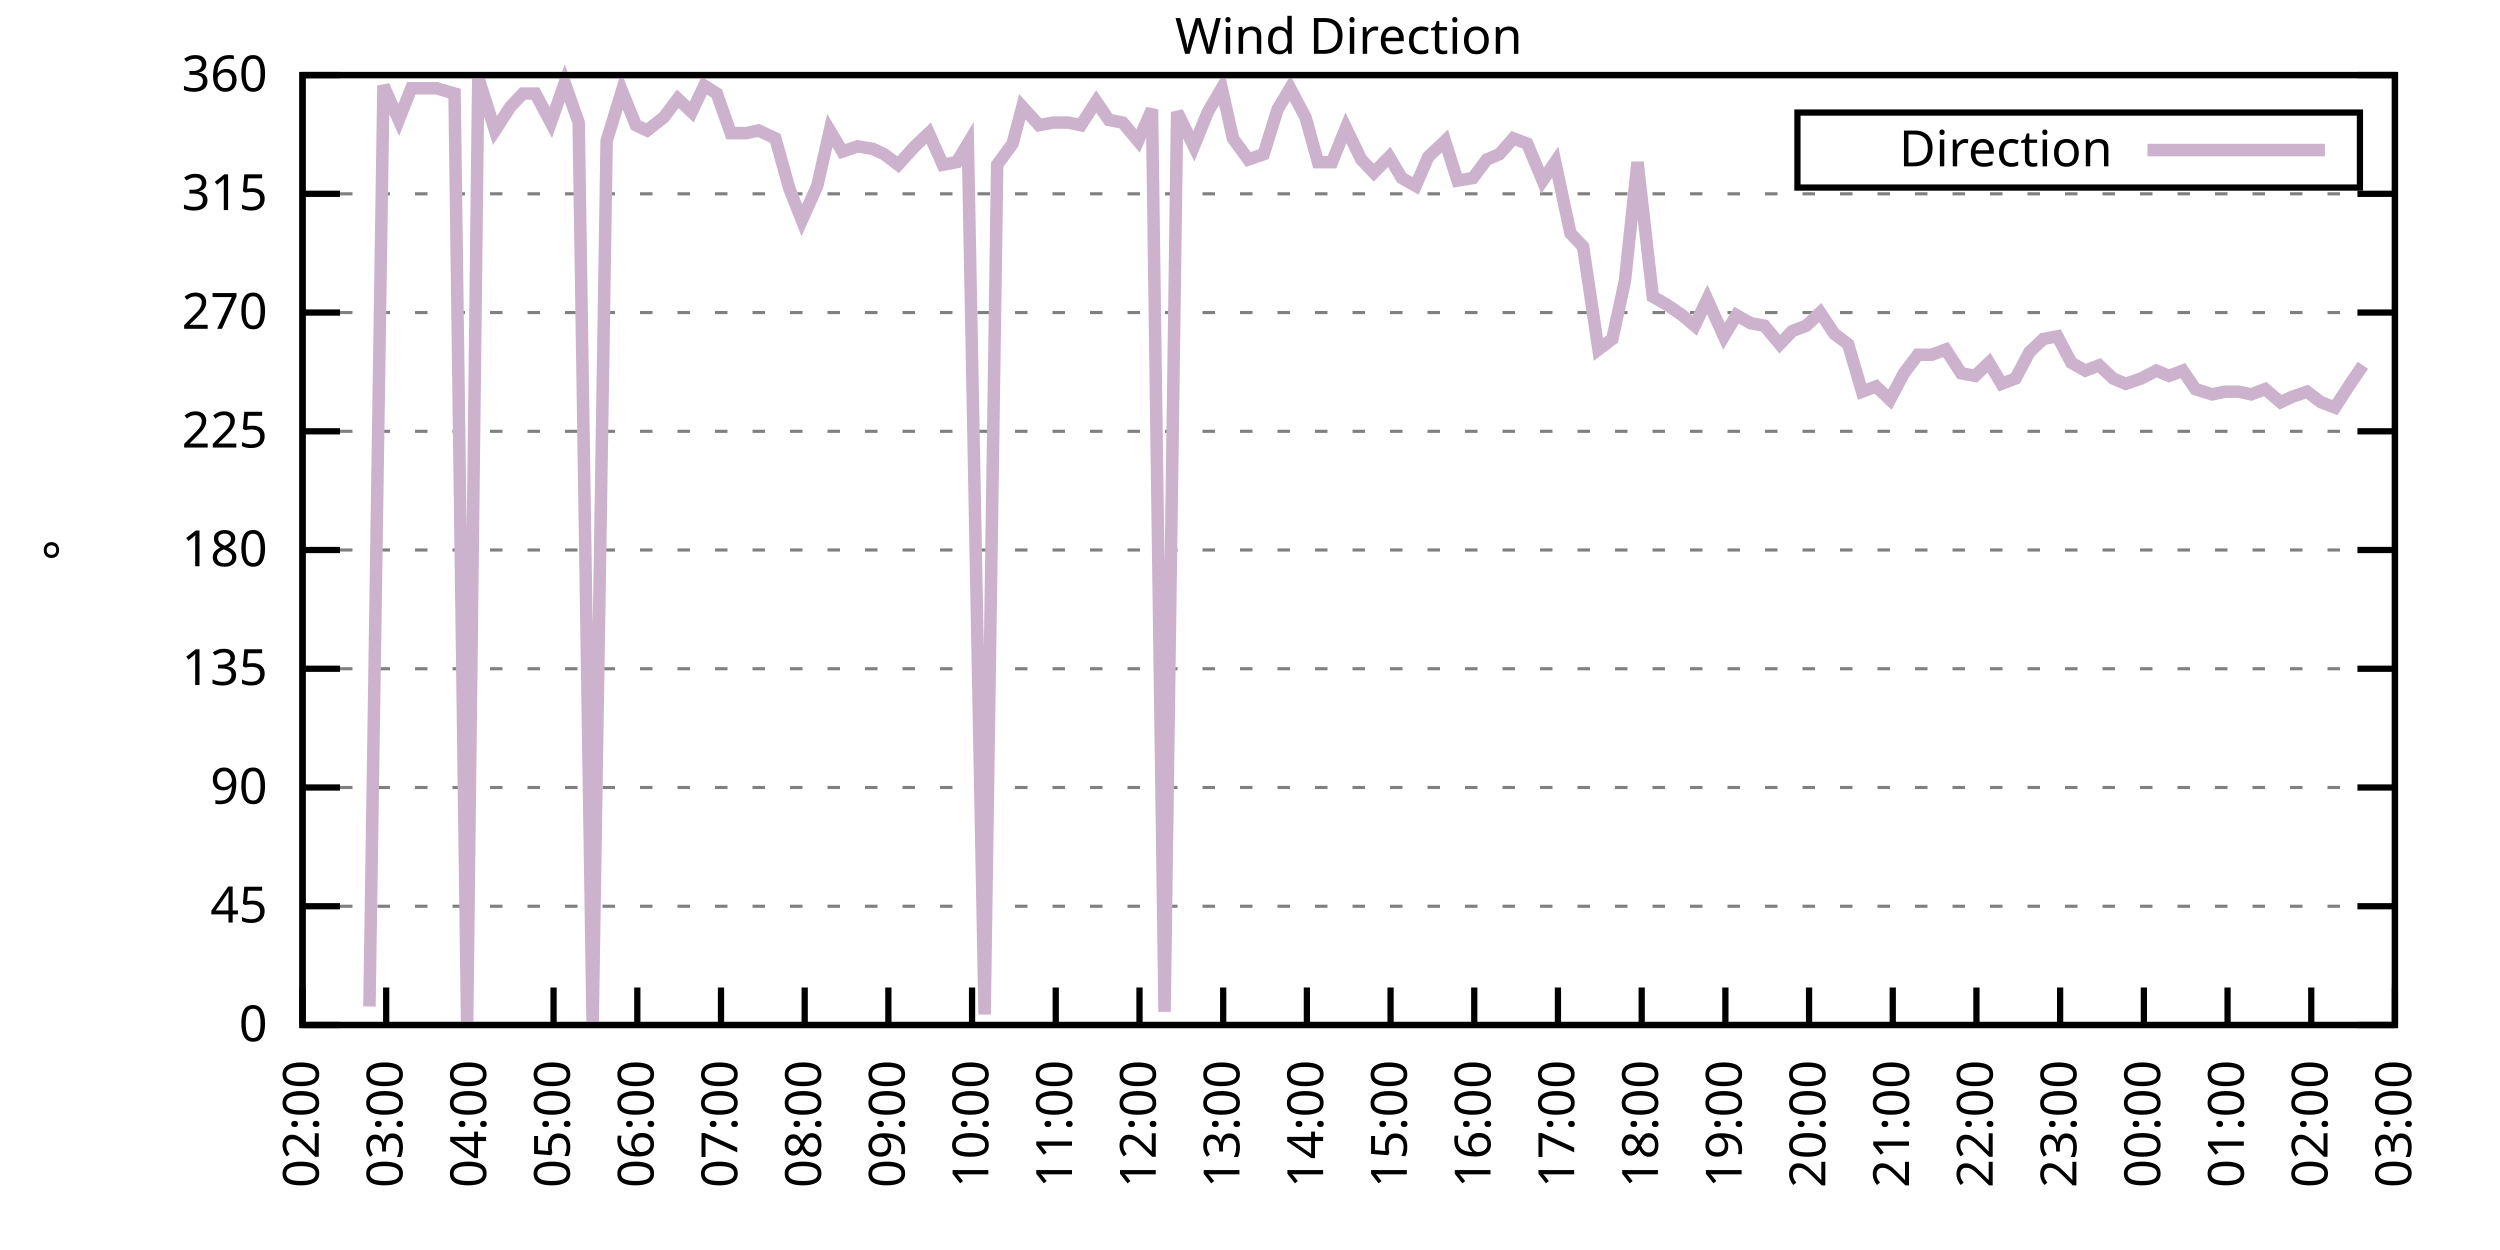
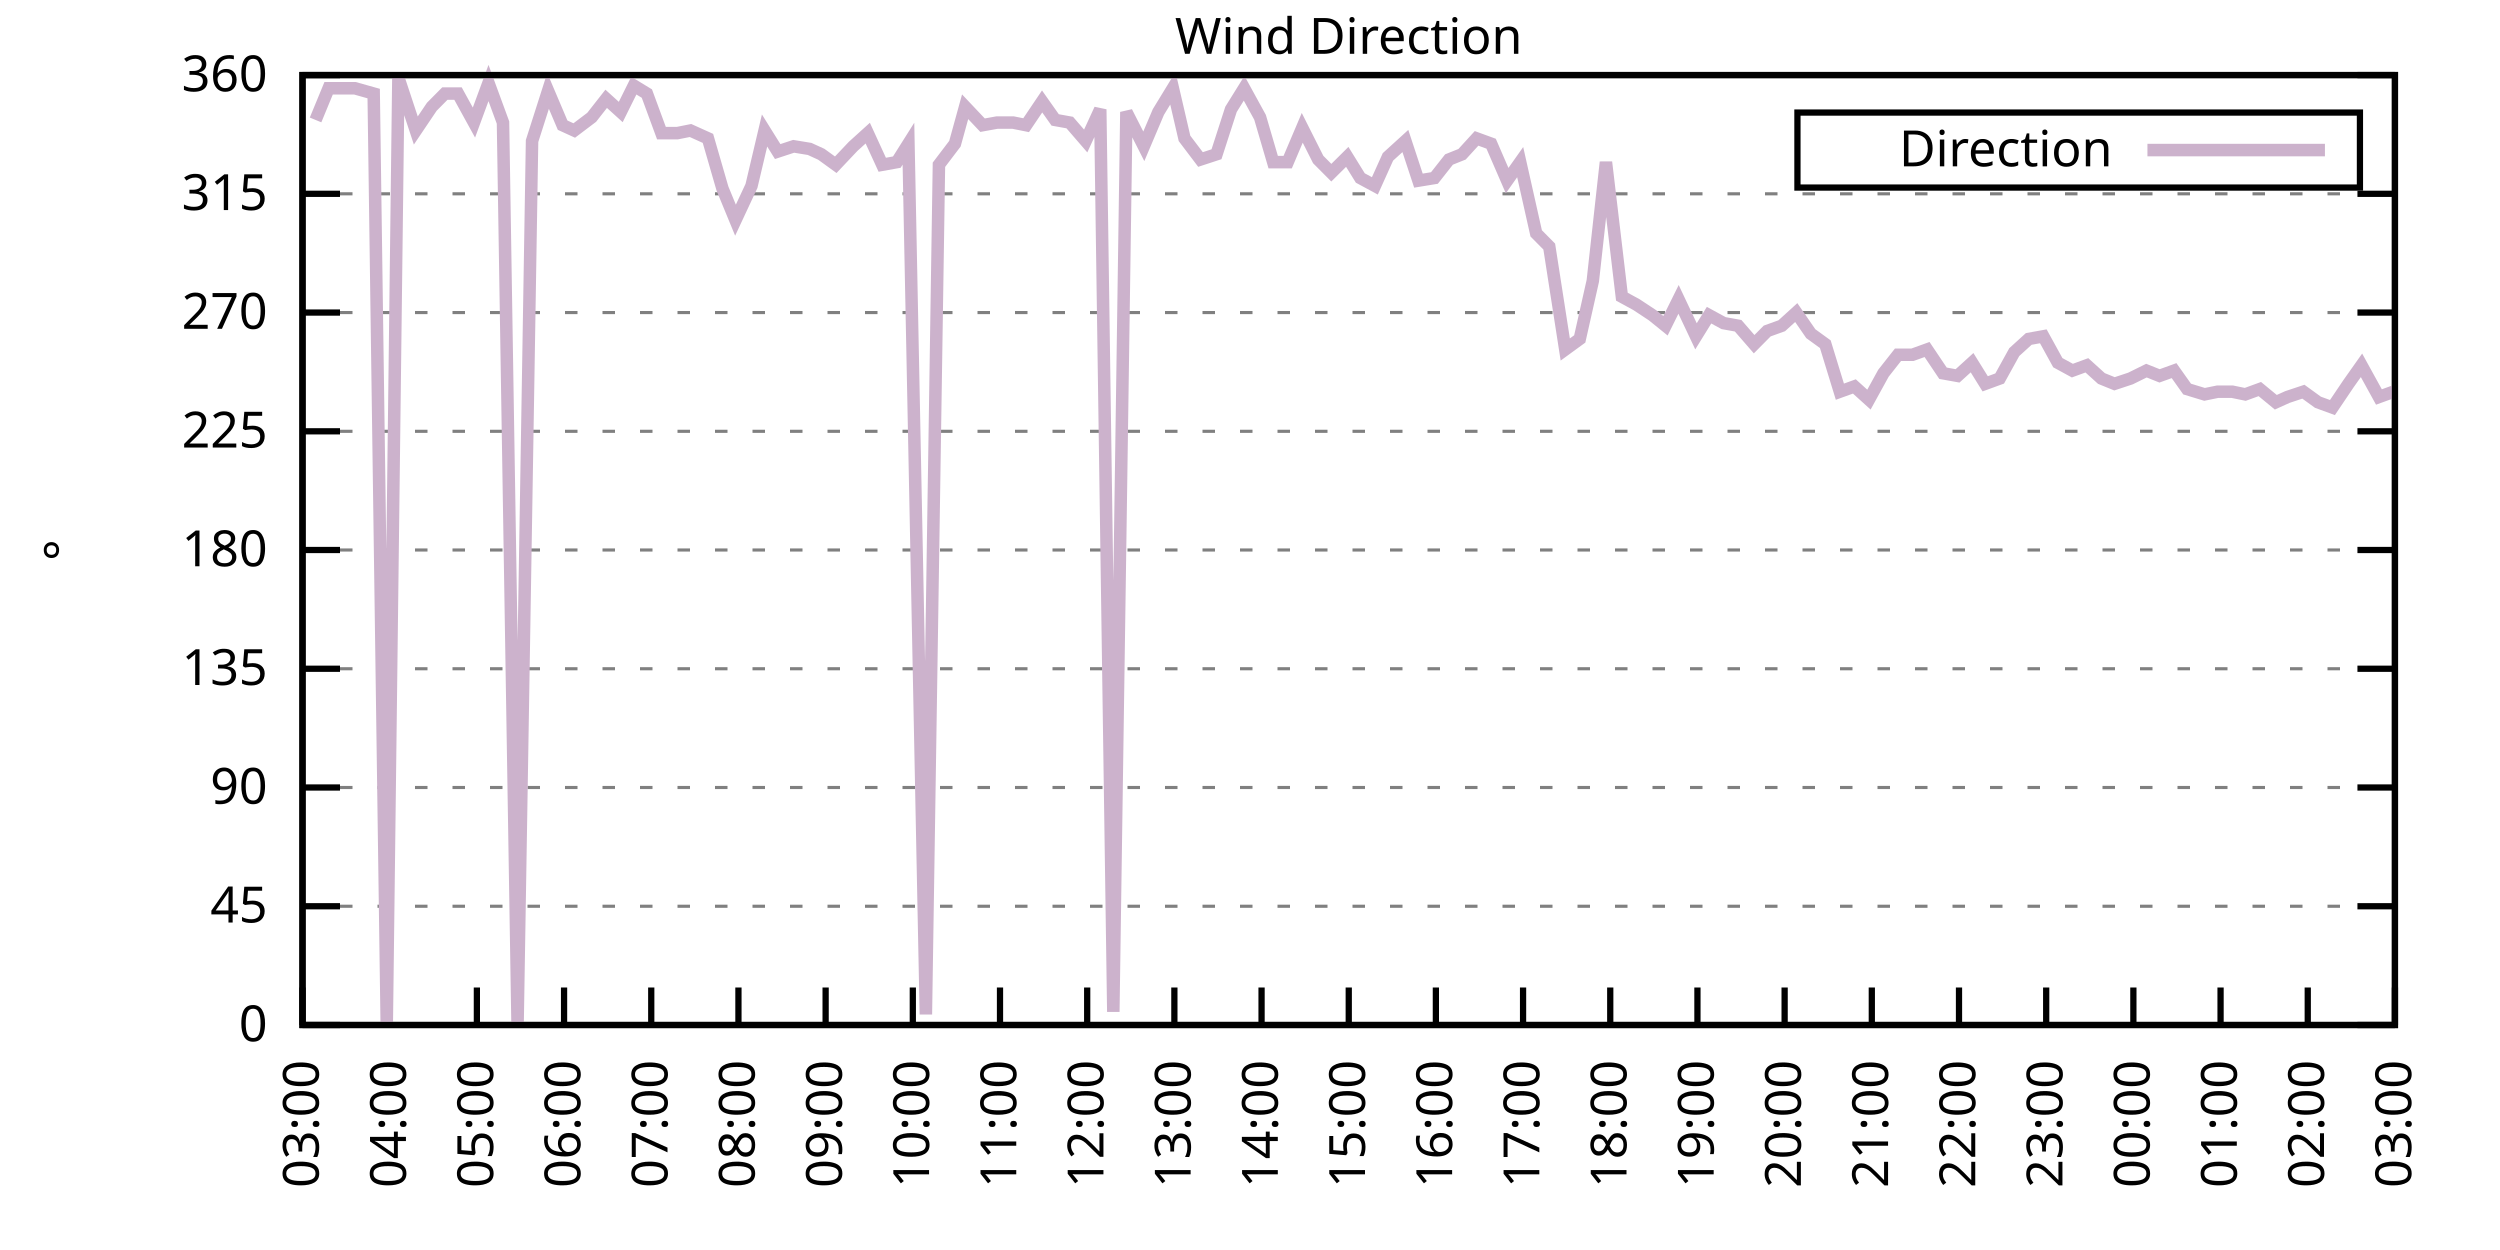
<svg xmlns="http://www.w3.org/2000/svg" xmlns:xlink="http://www.w3.org/1999/xlink" width="400" height="200" viewBox="0 0 400 200">
  <g id="gnuplot_canvas">
    <rect x="0" y="0" width="400" height="200" fill="none" />
    <defs>
      <circle id="gpDot" r="0.5" stroke-width="0.5" stroke="currentColor" />
      <path id="gpPt0" stroke-width="0.333" stroke="currentColor" d="M-1,0 h2 M0,-1 v2" />
      <path id="gpPt1" stroke-width="0.333" stroke="currentColor" d="M-1,-1 L1,1 M1,-1 L-1,1" />
      <path id="gpPt2" stroke-width="0.333" stroke="currentColor" d="M-1,0 L1,0 M0,-1 L0,1 M-1,-1 L1,1 M-1,1 L1,-1" />
      <rect id="gpPt3" stroke-width="0.333" stroke="currentColor" x="-1" y="-1" width="2" height="2" />
      <rect id="gpPt4" stroke-width="0.333" stroke="currentColor" fill="currentColor" x="-1" y="-1" width="2" height="2" />
      <circle id="gpPt5" stroke-width="0.333" stroke="currentColor" cx="0" cy="0" r="1" />
      <use xlink:href="#gpPt5" id="gpPt6" fill="currentColor" stroke="none" />
      <path id="gpPt7" stroke-width="0.333" stroke="currentColor" d="M0,-1.33 L-1.33,0.67 L1.33,0.67 z" />
      <use xlink:href="#gpPt7" id="gpPt8" fill="currentColor" stroke="none" />
      <use xlink:href="#gpPt7" id="gpPt9" stroke="currentColor" transform="rotate(180)" />
      <use xlink:href="#gpPt9" id="gpPt10" fill="currentColor" stroke="none" />
      <use xlink:href="#gpPt3" id="gpPt11" stroke="currentColor" transform="rotate(45)" />
      <use xlink:href="#gpPt11" id="gpPt12" fill="currentColor" stroke="none" />
      <path id="gpPt13" stroke-width="0.333" stroke="currentColor" d="M0,1.330 L1.265,0.411 L0.782,-1.067 L-0.782,-1.076 L-1.265,0.411 z" />
      <use xlink:href="#gpPt13" id="gpPt14" fill="currentColor" stroke="none" />
      <filter id="textbox" filterUnits="objectBoundingBox" x="0" y="0" height="1" width="1">
        <feFlood flood-color="white" flood-opacity="1" result="bgnd" />
        <feComposite in="SourceGraphic" in2="bgnd" operator="atop" />
      </filter>
      <filter id="greybox" filterUnits="objectBoundingBox" x="0" y="0" height="1" width="1">
        <feFlood flood-color="lightgrey" flood-opacity="1" result="grey" />
        <feComposite in="SourceGraphic" in2="grey" operator="atop" />
      </filter>
    </defs>
    <g fill="none" color="white" stroke="currentColor" stroke-width="1.00" stroke-linecap="butt" stroke-linejoin="miter">
</g>
    <g fill="none" color="black" stroke="currentColor" stroke-width="1.00" stroke-linecap="butt" stroke-linejoin="miter">
      <g stroke="none" shape-rendering="crispEdges">
        <polygon fill="rgb(255, 255, 255)" points="48.40,164.00 383.18,164.00 383.18,12.02 48.40,12.02 " />
      </g>
    </g>
    <g fill="none" color="black" stroke="currentColor" stroke-width="1.00" stroke-linecap="butt" stroke-linejoin="miter">
</g>
    <g fill="none" color="black" stroke="black" stroke-width="0.50" stroke-linecap="butt" stroke-linejoin="miter">
</g>
    <g fill="none" color="gray" stroke="currentColor" stroke-width="0.50" stroke-linecap="butt" stroke-linejoin="miter">
      <path stroke="gray" stroke-dasharray="2,4" class="gridline" d="M48.40,164.00 L383.19,164.00  " />
    </g>
    <g fill="none" color="gray" stroke="gray" stroke-width="1.00" stroke-linecap="butt" stroke-linejoin="miter">
</g>
    <g fill="none" color="black" stroke="currentColor" stroke-width="1.00" stroke-linecap="butt" stroke-linejoin="miter">
      <path stroke="black" d="M48.40,164.00 L54.40,164.00 M383.19,164.00 L377.19,164.00  " />
      <g transform="translate(42.80,166.60)" stroke="none" fill="black" font-family="Sans" font-size="8.00" text-anchor="end">
        <text>
          <tspan font-family="Sans"> 0</tspan>
        </text>
      </g>
    </g>
    <g fill="none" color="black" stroke="currentColor" stroke-width="1.00" stroke-linecap="butt" stroke-linejoin="miter">
</g>
    <g fill="none" color="black" stroke="black" stroke-width="0.50" stroke-linecap="butt" stroke-linejoin="miter">
</g>
    <g fill="none" color="gray" stroke="currentColor" stroke-width="0.50" stroke-linecap="butt" stroke-linejoin="miter">
      <path stroke="gray" stroke-dasharray="2,4" class="gridline" d="M48.40,145.00 L383.19,145.00  " />
    </g>
    <g fill="none" color="gray" stroke="gray" stroke-width="1.00" stroke-linecap="butt" stroke-linejoin="miter">
</g>
    <g fill="none" color="black" stroke="currentColor" stroke-width="1.00" stroke-linecap="butt" stroke-linejoin="miter">
      <path stroke="black" d="M48.40,145.00 L54.40,145.00 M383.19,145.00 L377.19,145.00  " />
      <g transform="translate(42.80,147.60)" stroke="none" fill="black" font-family="Sans" font-size="8.00" text-anchor="end">
        <text>
          <tspan font-family="Sans"> 45</tspan>
        </text>
      </g>
    </g>
    <g fill="none" color="black" stroke="currentColor" stroke-width="1.00" stroke-linecap="butt" stroke-linejoin="miter">
</g>
    <g fill="none" color="black" stroke="black" stroke-width="0.50" stroke-linecap="butt" stroke-linejoin="miter">
</g>
    <g fill="none" color="gray" stroke="currentColor" stroke-width="0.50" stroke-linecap="butt" stroke-linejoin="miter">
      <path stroke="gray" stroke-dasharray="2,4" class="gridline" d="M48.40,126.00 L383.19,126.00  " />
    </g>
    <g fill="none" color="gray" stroke="gray" stroke-width="1.00" stroke-linecap="butt" stroke-linejoin="miter">
</g>
    <g fill="none" color="black" stroke="currentColor" stroke-width="1.00" stroke-linecap="butt" stroke-linejoin="miter">
      <path stroke="black" d="M48.40,126.00 L54.40,126.00 M383.19,126.00 L377.19,126.00  " />
      <g transform="translate(42.80,128.60)" stroke="none" fill="black" font-family="Sans" font-size="8.00" text-anchor="end">
        <text>
          <tspan font-family="Sans"> 90</tspan>
        </text>
      </g>
    </g>
    <g fill="none" color="black" stroke="currentColor" stroke-width="1.00" stroke-linecap="butt" stroke-linejoin="miter">
</g>
    <g fill="none" color="black" stroke="black" stroke-width="0.50" stroke-linecap="butt" stroke-linejoin="miter">
</g>
    <g fill="none" color="gray" stroke="currentColor" stroke-width="0.50" stroke-linecap="butt" stroke-linejoin="miter">
      <path stroke="gray" stroke-dasharray="2,4" class="gridline" d="M48.40,107.00 L383.19,107.00  " />
    </g>
    <g fill="none" color="gray" stroke="gray" stroke-width="1.00" stroke-linecap="butt" stroke-linejoin="miter">
</g>
    <g fill="none" color="black" stroke="currentColor" stroke-width="1.00" stroke-linecap="butt" stroke-linejoin="miter">
      <path stroke="black" d="M48.40,107.00 L54.40,107.00 M383.19,107.00 L377.19,107.00  " />
      <g transform="translate(42.80,109.60)" stroke="none" fill="black" font-family="Sans" font-size="8.00" text-anchor="end">
        <text>
          <tspan font-family="Sans"> 135</tspan>
        </text>
      </g>
    </g>
    <g fill="none" color="black" stroke="currentColor" stroke-width="1.00" stroke-linecap="butt" stroke-linejoin="miter">
</g>
    <g fill="none" color="black" stroke="black" stroke-width="0.50" stroke-linecap="butt" stroke-linejoin="miter">
</g>
    <g fill="none" color="gray" stroke="currentColor" stroke-width="0.50" stroke-linecap="butt" stroke-linejoin="miter">
      <path stroke="gray" stroke-dasharray="2,4" class="gridline" d="M48.40,88.00 L383.19,88.00  " />
    </g>
    <g fill="none" color="gray" stroke="gray" stroke-width="1.00" stroke-linecap="butt" stroke-linejoin="miter">
</g>
    <g fill="none" color="black" stroke="currentColor" stroke-width="1.00" stroke-linecap="butt" stroke-linejoin="miter">
      <path stroke="black" d="M48.40,88.00 L54.40,88.00 M383.19,88.00 L377.19,88.00  " />
      <g transform="translate(42.80,90.60)" stroke="none" fill="black" font-family="Sans" font-size="8.00" text-anchor="end">
        <text>
          <tspan font-family="Sans"> 180</tspan>
        </text>
      </g>
    </g>
    <g fill="none" color="black" stroke="currentColor" stroke-width="1.00" stroke-linecap="butt" stroke-linejoin="miter">
</g>
    <g fill="none" color="black" stroke="black" stroke-width="0.50" stroke-linecap="butt" stroke-linejoin="miter">
</g>
    <g fill="none" color="gray" stroke="currentColor" stroke-width="0.50" stroke-linecap="butt" stroke-linejoin="miter">
      <path stroke="gray" stroke-dasharray="2,4" class="gridline" d="M48.40,69.01 L383.19,69.01  " />
    </g>
    <g fill="none" color="gray" stroke="gray" stroke-width="1.00" stroke-linecap="butt" stroke-linejoin="miter">
</g>
    <g fill="none" color="black" stroke="currentColor" stroke-width="1.00" stroke-linecap="butt" stroke-linejoin="miter">
      <path stroke="black" d="M48.40,69.01 L54.40,69.01 M383.19,69.01 L377.19,69.01  " />
      <g transform="translate(42.80,71.61)" stroke="none" fill="black" font-family="Sans" font-size="8.00" text-anchor="end">
        <text>
          <tspan font-family="Sans"> 225</tspan>
        </text>
      </g>
    </g>
    <g fill="none" color="black" stroke="currentColor" stroke-width="1.00" stroke-linecap="butt" stroke-linejoin="miter">
</g>
    <g fill="none" color="black" stroke="black" stroke-width="0.50" stroke-linecap="butt" stroke-linejoin="miter">
</g>
    <g fill="none" color="gray" stroke="currentColor" stroke-width="0.50" stroke-linecap="butt" stroke-linejoin="miter">
      <path stroke="gray" stroke-dasharray="2,4" class="gridline" d="M48.40,50.01 L383.19,50.01  " />
    </g>
    <g fill="none" color="gray" stroke="gray" stroke-width="1.00" stroke-linecap="butt" stroke-linejoin="miter">
</g>
    <g fill="none" color="black" stroke="currentColor" stroke-width="1.00" stroke-linecap="butt" stroke-linejoin="miter">
      <path stroke="black" d="M48.40,50.01 L54.40,50.01 M383.19,50.01 L377.19,50.01  " />
      <g transform="translate(42.80,52.61)" stroke="none" fill="black" font-family="Sans" font-size="8.00" text-anchor="end">
        <text>
          <tspan font-family="Sans"> 270</tspan>
        </text>
      </g>
    </g>
    <g fill="none" color="black" stroke="currentColor" stroke-width="1.00" stroke-linecap="butt" stroke-linejoin="miter">
</g>
    <g fill="none" color="black" stroke="black" stroke-width="0.50" stroke-linecap="butt" stroke-linejoin="miter">
</g>
    <g fill="none" color="gray" stroke="currentColor" stroke-width="0.50" stroke-linecap="butt" stroke-linejoin="miter">
      <path stroke="gray" stroke-dasharray="2,4" class="gridline" d="M48.40,31.01 L383.19,31.01  " />
    </g>
    <g fill="none" color="gray" stroke="gray" stroke-width="1.00" stroke-linecap="butt" stroke-linejoin="miter">
</g>
    <g fill="none" color="black" stroke="currentColor" stroke-width="1.00" stroke-linecap="butt" stroke-linejoin="miter">
      <path stroke="black" d="M48.40,31.01 L54.40,31.01 M383.19,31.01 L377.19,31.01  " />
      <g transform="translate(42.80,33.61)" stroke="none" fill="black" font-family="Sans" font-size="8.00" text-anchor="end">
        <text>
          <tspan font-family="Sans"> 315</tspan>
        </text>
      </g>
    </g>
    <g fill="none" color="black" stroke="currentColor" stroke-width="1.00" stroke-linecap="butt" stroke-linejoin="miter">
</g>
    <g fill="none" color="black" stroke="black" stroke-width="0.50" stroke-linecap="butt" stroke-linejoin="miter">
</g>
    <g fill="none" color="gray" stroke="currentColor" stroke-width="0.50" stroke-linecap="butt" stroke-linejoin="miter">
      <path stroke="gray" stroke-dasharray="2,4" class="gridline" d="M48.40,12.01 L383.19,12.01  " />
    </g>
    <g fill="none" color="gray" stroke="gray" stroke-width="1.00" stroke-linecap="butt" stroke-linejoin="miter">
</g>
    <g fill="none" color="black" stroke="currentColor" stroke-width="1.00" stroke-linecap="butt" stroke-linejoin="miter">
      <path stroke="black" d="M48.40,12.01 L54.40,12.01 M383.19,12.01 L377.19,12.01  " />
      <g transform="translate(42.80,14.61)" stroke="none" fill="black" font-family="Sans" font-size="8.00" text-anchor="end">
        <text>
          <tspan font-family="Sans"> 360</tspan>
        </text>
      </g>
    </g>
    <g fill="none" color="black" stroke="currentColor" stroke-width="1.00" stroke-linecap="butt" stroke-linejoin="miter">
      <path stroke="black" d="M48.40,164.00 L48.40,158.00  " />
      <g transform="translate(51.00,169.60) rotate(270.00)" stroke="none" fill="black" font-family="Sans" font-size="8.00" text-anchor="end">
        <text>
-           <tspan font-family="Sans">02:00</tspan>
-         </text>
-       </g>
-     </g>
-     <g fill="none" color="black" stroke="currentColor" stroke-width="1.00" stroke-linecap="butt" stroke-linejoin="miter">
-       <path stroke="black" d="M61.79,164.00 L61.79,158.00  " />
-       <g transform="translate(64.39,169.60) rotate(270.00)" stroke="none" fill="black" font-family="Sans" font-size="8.00" text-anchor="end">
-         <text>
          <tspan font-family="Sans">03:00</tspan>
        </text>
      </g>
    </g>
    <g fill="none" color="black" stroke="currentColor" stroke-width="1.00" stroke-linecap="butt" stroke-linejoin="miter">
-       <path stroke="black" d="M75.18,164.00 L75.18,158.00  " />
-       <g transform="translate(77.78,169.60) rotate(270.00)" stroke="none" fill="black" font-family="Sans" font-size="8.00" text-anchor="end">
+       <path stroke="black" d="M62.35,164.00 L62.35,158.00  " />
+       <g transform="translate(64.95,169.60) rotate(270.00)" stroke="none" fill="black" font-family="Sans" font-size="8.00" text-anchor="end">
        <text>
          <tspan font-family="Sans">04:00</tspan>
        </text>
      </g>
    </g>
    <g fill="none" color="black" stroke="currentColor" stroke-width="1.00" stroke-linecap="butt" stroke-linejoin="miter">
-       <path stroke="black" d="M88.57,164.00 L88.57,158.00  " />
-       <g transform="translate(91.17,169.60) rotate(270.00)" stroke="none" fill="black" font-family="Sans" font-size="8.00" text-anchor="end">
+       <path stroke="black" d="M76.30,164.00 L76.30,158.00  " />
+       <g transform="translate(78.90,169.60) rotate(270.00)" stroke="none" fill="black" font-family="Sans" font-size="8.00" text-anchor="end">
        <text>
          <tspan font-family="Sans">05:00</tspan>
        </text>
      </g>
    </g>
    <g fill="none" color="black" stroke="currentColor" stroke-width="1.00" stroke-linecap="butt" stroke-linejoin="miter">
-       <path stroke="black" d="M101.97,164.00 L101.97,158.00  " />
-       <g transform="translate(104.57,169.60) rotate(270.00)" stroke="none" fill="black" font-family="Sans" font-size="8.00" text-anchor="end">
+       <path stroke="black" d="M90.25,164.00 L90.25,158.00  " />
+       <g transform="translate(92.85,169.60) rotate(270.00)" stroke="none" fill="black" font-family="Sans" font-size="8.00" text-anchor="end">
        <text>
          <tspan font-family="Sans">06:00</tspan>
        </text>
      </g>
    </g>
    <g fill="none" color="black" stroke="currentColor" stroke-width="1.00" stroke-linecap="butt" stroke-linejoin="miter">
-       <path stroke="black" d="M115.36,164.00 L115.36,158.00  " />
-       <g transform="translate(117.96,169.60) rotate(270.00)" stroke="none" fill="black" font-family="Sans" font-size="8.00" text-anchor="end">
+       <path stroke="black" d="M104.20,164.00 L104.20,158.00  " />
+       <g transform="translate(106.80,169.60) rotate(270.00)" stroke="none" fill="black" font-family="Sans" font-size="8.00" text-anchor="end">
        <text>
          <tspan font-family="Sans">07:00</tspan>
        </text>
      </g>
    </g>
    <g fill="none" color="black" stroke="currentColor" stroke-width="1.00" stroke-linecap="butt" stroke-linejoin="miter">
-       <path stroke="black" d="M128.75,164.00 L128.75,158.00  " />
-       <g transform="translate(131.35,169.60) rotate(270.00)" stroke="none" fill="black" font-family="Sans" font-size="8.00" text-anchor="end">
+       <path stroke="black" d="M118.15,164.00 L118.15,158.00  " />
+       <g transform="translate(120.75,169.60) rotate(270.00)" stroke="none" fill="black" font-family="Sans" font-size="8.00" text-anchor="end">
        <text>
          <tspan font-family="Sans">08:00</tspan>
        </text>
      </g>
    </g>
    <g fill="none" color="black" stroke="currentColor" stroke-width="1.00" stroke-linecap="butt" stroke-linejoin="miter">
-       <path stroke="black" d="M142.14,164.00 L142.14,158.00  " />
-       <g transform="translate(144.74,169.60) rotate(270.00)" stroke="none" fill="black" font-family="Sans" font-size="8.00" text-anchor="end">
+       <path stroke="black" d="M132.10,164.00 L132.10,158.00  " />
+       <g transform="translate(134.70,169.60) rotate(270.00)" stroke="none" fill="black" font-family="Sans" font-size="8.00" text-anchor="end">
        <text>
          <tspan font-family="Sans">09:00</tspan>
        </text>
      </g>
    </g>
    <g fill="none" color="black" stroke="currentColor" stroke-width="1.00" stroke-linecap="butt" stroke-linejoin="miter">
-       <path stroke="black" d="M155.53,164.00 L155.53,158.00  " />
-       <g transform="translate(158.13,169.60) rotate(270.00)" stroke="none" fill="black" font-family="Sans" font-size="8.00" text-anchor="end">
+       <path stroke="black" d="M146.05,164.00 L146.05,158.00  " />
+       <g transform="translate(148.65,169.60) rotate(270.00)" stroke="none" fill="black" font-family="Sans" font-size="8.00" text-anchor="end">
        <text>
          <tspan font-family="Sans">10:00</tspan>
        </text>
      </g>
    </g>
    <g fill="none" color="black" stroke="currentColor" stroke-width="1.00" stroke-linecap="butt" stroke-linejoin="miter">
-       <path stroke="black" d="M168.92,164.00 L168.92,158.00  " />
-       <g transform="translate(171.52,169.60) rotate(270.00)" stroke="none" fill="black" font-family="Sans" font-size="8.00" text-anchor="end">
+       <path stroke="black" d="M160.00,164.00 L160.00,158.00  " />
+       <g transform="translate(162.60,169.60) rotate(270.00)" stroke="none" fill="black" font-family="Sans" font-size="8.00" text-anchor="end">
        <text>
          <tspan font-family="Sans">11:00</tspan>
        </text>
      </g>
    </g>
    <g fill="none" color="black" stroke="currentColor" stroke-width="1.00" stroke-linecap="butt" stroke-linejoin="miter">
-       <path stroke="black" d="M182.32,164.00 L182.32,158.00  " />
-       <g transform="translate(184.92,169.60) rotate(270.00)" stroke="none" fill="black" font-family="Sans" font-size="8.00" text-anchor="end">
+       <path stroke="black" d="M173.95,164.00 L173.95,158.00  " />
+       <g transform="translate(176.55,169.60) rotate(270.00)" stroke="none" fill="black" font-family="Sans" font-size="8.00" text-anchor="end">
        <text>
          <tspan font-family="Sans">12:00</tspan>
        </text>
      </g>
    </g>
    <g fill="none" color="black" stroke="currentColor" stroke-width="1.00" stroke-linecap="butt" stroke-linejoin="miter">
-       <path stroke="black" d="M195.71,164.00 L195.71,158.00  " />
-       <g transform="translate(198.31,169.60) rotate(270.00)" stroke="none" fill="black" font-family="Sans" font-size="8.00" text-anchor="end">
+       <path stroke="black" d="M187.90,164.00 L187.90,158.00  " />
+       <g transform="translate(190.50,169.60) rotate(270.00)" stroke="none" fill="black" font-family="Sans" font-size="8.00" text-anchor="end">
        <text>
          <tspan font-family="Sans">13:00</tspan>
        </text>
      </g>
    </g>
    <g fill="none" color="black" stroke="currentColor" stroke-width="1.00" stroke-linecap="butt" stroke-linejoin="miter">
-       <path stroke="black" d="M209.10,164.00 L209.10,158.00  " />
-       <g transform="translate(211.70,169.60) rotate(270.00)" stroke="none" fill="black" font-family="Sans" font-size="8.00" text-anchor="end">
+       <path stroke="black" d="M201.85,164.00 L201.85,158.00  " />
+       <g transform="translate(204.45,169.60) rotate(270.00)" stroke="none" fill="black" font-family="Sans" font-size="8.00" text-anchor="end">
        <text>
          <tspan font-family="Sans">14:00</tspan>
        </text>
      </g>
    </g>
    <g fill="none" color="black" stroke="currentColor" stroke-width="1.00" stroke-linecap="butt" stroke-linejoin="miter">
-       <path stroke="black" d="M222.49,164.00 L222.49,158.00  " />
-       <g transform="translate(225.09,169.60) rotate(270.00)" stroke="none" fill="black" font-family="Sans" font-size="8.00" text-anchor="end">
+       <path stroke="black" d="M215.80,164.00 L215.80,158.00  " />
+       <g transform="translate(218.40,169.60) rotate(270.00)" stroke="none" fill="black" font-family="Sans" font-size="8.00" text-anchor="end">
        <text>
          <tspan font-family="Sans">15:00</tspan>
        </text>
      </g>
    </g>
    <g fill="none" color="black" stroke="currentColor" stroke-width="1.00" stroke-linecap="butt" stroke-linejoin="miter">
-       <path stroke="black" d="M235.88,164.00 L235.88,158.00  " />
-       <g transform="translate(238.48,169.60) rotate(270.00)" stroke="none" fill="black" font-family="Sans" font-size="8.00" text-anchor="end">
+       <path stroke="black" d="M229.74,164.00 L229.74,158.00  " />
+       <g transform="translate(232.34,169.60) rotate(270.00)" stroke="none" fill="black" font-family="Sans" font-size="8.00" text-anchor="end">
        <text>
          <tspan font-family="Sans">16:00</tspan>
        </text>
      </g>
    </g>
    <g fill="none" color="black" stroke="currentColor" stroke-width="1.00" stroke-linecap="butt" stroke-linejoin="miter">
-       <path stroke="black" d="M249.27,164.00 L249.27,158.00  " />
-       <g transform="translate(251.87,169.60) rotate(270.00)" stroke="none" fill="black" font-family="Sans" font-size="8.00" text-anchor="end">
+       <path stroke="black" d="M243.69,164.00 L243.69,158.00  " />
+       <g transform="translate(246.29,169.60) rotate(270.00)" stroke="none" fill="black" font-family="Sans" font-size="8.00" text-anchor="end">
        <text>
          <tspan font-family="Sans">17:00</tspan>
        </text>
      </g>
    </g>
    <g fill="none" color="black" stroke="currentColor" stroke-width="1.00" stroke-linecap="butt" stroke-linejoin="miter">
-       <path stroke="black" d="M262.67,164.00 L262.67,158.00  " />
-       <g transform="translate(265.27,169.60) rotate(270.00)" stroke="none" fill="black" font-family="Sans" font-size="8.00" text-anchor="end">
+       <path stroke="black" d="M257.64,164.00 L257.64,158.00  " />
+       <g transform="translate(260.24,169.60) rotate(270.00)" stroke="none" fill="black" font-family="Sans" font-size="8.00" text-anchor="end">
        <text>
          <tspan font-family="Sans">18:00</tspan>
        </text>
      </g>
    </g>
    <g fill="none" color="black" stroke="currentColor" stroke-width="1.00" stroke-linecap="butt" stroke-linejoin="miter">
-       <path stroke="black" d="M276.06,164.00 L276.06,158.00  " />
-       <g transform="translate(278.66,169.60) rotate(270.00)" stroke="none" fill="black" font-family="Sans" font-size="8.00" text-anchor="end">
+       <path stroke="black" d="M271.59,164.00 L271.59,158.00  " />
+       <g transform="translate(274.19,169.60) rotate(270.00)" stroke="none" fill="black" font-family="Sans" font-size="8.00" text-anchor="end">
        <text>
          <tspan font-family="Sans">19:00</tspan>
        </text>
      </g>
    </g>
    <g fill="none" color="black" stroke="currentColor" stroke-width="1.00" stroke-linecap="butt" stroke-linejoin="miter">
-       <path stroke="black" d="M289.45,164.00 L289.45,158.00  " />
-       <g transform="translate(292.05,169.60) rotate(270.00)" stroke="none" fill="black" font-family="Sans" font-size="8.00" text-anchor="end">
+       <path stroke="black" d="M285.54,164.00 L285.54,158.00  " />
+       <g transform="translate(288.14,169.60) rotate(270.00)" stroke="none" fill="black" font-family="Sans" font-size="8.00" text-anchor="end">
        <text>
          <tspan font-family="Sans">20:00</tspan>
        </text>
      </g>
    </g>
    <g fill="none" color="black" stroke="currentColor" stroke-width="1.00" stroke-linecap="butt" stroke-linejoin="miter">
-       <path stroke="black" d="M302.84,164.00 L302.84,158.00  " />
-       <g transform="translate(305.44,169.60) rotate(270.00)" stroke="none" fill="black" font-family="Sans" font-size="8.00" text-anchor="end">
+       <path stroke="black" d="M299.49,164.00 L299.49,158.00  " />
+       <g transform="translate(302.09,169.60) rotate(270.00)" stroke="none" fill="black" font-family="Sans" font-size="8.00" text-anchor="end">
        <text>
          <tspan font-family="Sans">21:00</tspan>
        </text>
      </g>
    </g>
    <g fill="none" color="black" stroke="currentColor" stroke-width="1.00" stroke-linecap="butt" stroke-linejoin="miter">
-       <path stroke="black" d="M316.23,164.00 L316.23,158.00  " />
-       <g transform="translate(318.83,169.60) rotate(270.00)" stroke="none" fill="black" font-family="Sans" font-size="8.00" text-anchor="end">
+       <path stroke="black" d="M313.44,164.00 L313.44,158.00  " />
+       <g transform="translate(316.04,169.60) rotate(270.00)" stroke="none" fill="black" font-family="Sans" font-size="8.00" text-anchor="end">
        <text>
          <tspan font-family="Sans">22:00</tspan>
        </text>
      </g>
    </g>
    <g fill="none" color="black" stroke="currentColor" stroke-width="1.00" stroke-linecap="butt" stroke-linejoin="miter">
-       <path stroke="black" d="M329.62,164.00 L329.62,158.00  " />
-       <g transform="translate(332.22,169.60) rotate(270.00)" stroke="none" fill="black" font-family="Sans" font-size="8.00" text-anchor="end">
+       <path stroke="black" d="M327.39,164.00 L327.39,158.00  " />
+       <g transform="translate(329.99,169.60) rotate(270.00)" stroke="none" fill="black" font-family="Sans" font-size="8.00" text-anchor="end">
        <text>
          <tspan font-family="Sans">23:00</tspan>
        </text>
      </g>
    </g>
    <g fill="none" color="black" stroke="currentColor" stroke-width="1.00" stroke-linecap="butt" stroke-linejoin="miter">
-       <path stroke="black" d="M343.02,164.00 L343.02,158.00  " />
-       <g transform="translate(345.62,169.60) rotate(270.00)" stroke="none" fill="black" font-family="Sans" font-size="8.00" text-anchor="end">
+       <path stroke="black" d="M341.34,164.00 L341.34,158.00  " />
+       <g transform="translate(343.94,169.60) rotate(270.00)" stroke="none" fill="black" font-family="Sans" font-size="8.00" text-anchor="end">
        <text>
          <tspan font-family="Sans">00:00</tspan>
        </text>
      </g>
    </g>
    <g fill="none" color="black" stroke="currentColor" stroke-width="1.00" stroke-linecap="butt" stroke-linejoin="miter">
-       <path stroke="black" d="M356.41,164.00 L356.41,158.00  " />
-       <g transform="translate(359.01,169.60) rotate(270.00)" stroke="none" fill="black" font-family="Sans" font-size="8.00" text-anchor="end">
+       <path stroke="black" d="M355.29,164.00 L355.29,158.00  " />
+       <g transform="translate(357.89,169.60) rotate(270.00)" stroke="none" fill="black" font-family="Sans" font-size="8.00" text-anchor="end">
        <text>
          <tspan font-family="Sans">01:00</tspan>
        </text>
      </g>
    </g>
    <g fill="none" color="black" stroke="currentColor" stroke-width="1.00" stroke-linecap="butt" stroke-linejoin="miter">
-       <path stroke="black" d="M369.80,164.00 L369.80,158.00  " />
-       <g transform="translate(372.40,169.60) rotate(270.00)" stroke="none" fill="black" font-family="Sans" font-size="8.00" text-anchor="end">
+       <path stroke="black" d="M369.24,164.00 L369.24,158.00  " />
+       <g transform="translate(371.84,169.60) rotate(270.00)" stroke="none" fill="black" font-family="Sans" font-size="8.00" text-anchor="end">
        <text>
          <tspan font-family="Sans">02:00</tspan>
        </text>
      </g>
    </g>
    <g fill="none" color="black" stroke="currentColor" stroke-width="1.00" stroke-linecap="butt" stroke-linejoin="miter">
      <path stroke="black" d="M383.19,164.00 L383.19,158.00  " />
      <g transform="translate(385.79,169.60) rotate(270.00)" stroke="none" fill="black" font-family="Sans" font-size="8.00" text-anchor="end">
        <text>
          <tspan font-family="Sans">03:00</tspan>
        </text>
      </g>
    </g>
    <g fill="none" color="black" stroke="currentColor" stroke-width="1.00" stroke-linecap="butt" stroke-linejoin="miter">
</g>
    <g fill="none" color="black" stroke="currentColor" stroke-width="1.00" stroke-linecap="butt" stroke-linejoin="miter">
      <path stroke="black" d="M48.40,12.01 L48.40,164.00 L383.19,164.00 L383.19,12.01 L48.40,12.01 Z  " />
    </g>
    <g fill="none" color="black" stroke="currentColor" stroke-width="1.00" stroke-linecap="butt" stroke-linejoin="miter">
</g>
    <g fill="none" color="black" stroke="currentColor" stroke-width="1.00" stroke-linecap="butt" stroke-linejoin="miter">
      <path stroke="black" d="M287.59,30.01 L287.59,18.01 L377.59,18.01 L377.59,30.01 L287.59,30.01 Z  " />
    </g>
    <g id="Wind_direction_plot_1">
      <g fill="none" color="white" stroke="black" stroke-width="2.00" stroke-linecap="butt" stroke-linejoin="miter">
</g>
      <g fill="none" color="black" stroke="currentColor" stroke-width="2.00" stroke-linecap="butt" stroke-linejoin="miter">
        <g transform="translate(337.99,26.61)" stroke="none" fill="black" font-family="Sans" font-size="8.00" text-anchor="end">
          <text>
            <tspan font-family="Sans">Direction</tspan>
          </text>
        </g>
      </g>
      <g fill="none" color="black" stroke="currentColor" stroke-width="2.00" stroke-linecap="butt" stroke-linejoin="miter">
-         <path stroke="rgb(204, 178, 204)" d="M343.59,24.01 L371.99,24.01 M59.11,161.04 L61.35,13.70 L63.80,19.19 L65.81,14.12 L67.82,14.12 L69.83,14.12   L72.73,14.97 L74.74,164.00 L76.52,12.43 L79.20,20.88 L81.66,17.08 L83.66,14.97 L85.67,14.97 L88.13,19.61   L90.36,13.28 L92.59,19.61 L94.82,164.00 L97.06,22.56 L99.51,14.54 L101.74,20.03 L103.53,20.88 L106.21,18.77   L108.44,15.81 L110.67,17.92 L112.68,13.70 L114.69,14.97 L116.92,21.30 L119.38,21.30 L121.38,20.88 L124.06,22.14   L126.29,30.16 L128.30,35.23 L130.76,29.74 L132.77,20.88 L134.78,24.25 L137.23,23.41 L139.69,23.83 L141.47,24.68   L143.70,26.36 L146.38,23.41 L148.61,21.30 L150.85,26.36 L153.08,25.94 L154.86,22.99 L157.54,162.31 L159.55,26.36   L162.01,22.99 L163.57,17.08 L166.25,20.03 L168.48,19.61 L170.93,19.61 L172.94,20.03 L175.40,16.23 L177.41,19.19   L179.64,19.61 L182.09,22.56 L184.32,17.50 L186.33,161.89 L188.34,17.92 L191.02,23.41 L193.25,17.92 L195.48,14.12   L197.27,22.14 L199.73,25.52 L202.18,24.68 L204.41,17.50 L206.42,14.12 L208.88,18.77 L210.88,25.94 L213.12,25.94   L215.35,20.45 L217.80,25.52 L219.81,27.63 L222.27,25.10 L224.28,28.48 L226.51,29.74 L228.52,25.10 L231.20,22.56   L233.20,28.90 L235.66,28.48 L237.89,25.52 L239.90,24.68 L242.13,22.14 L244.36,22.99 L246.82,28.90 L248.83,25.94   L251.28,37.34 L253.29,39.45 L255.75,55.92 L257.98,54.23 L259.99,44.94 L262.00,25.94 L264.45,47.47 L266.68,48.74   L269.14,50.43 L271.15,52.12 L273.16,47.90 L275.83,53.81 L277.84,50.43 L280.07,51.70 L282.31,52.12 L284.76,55.07   L286.77,52.96 L289.00,52.12 L291.23,50.01 L293.47,53.39 L295.70,55.07 L297.93,62.67 L300.16,61.83 L302.39,63.94   L304.63,59.72 L306.86,56.76 L309.09,56.76 L311.32,55.92 L313.78,59.72 L316.01,60.14 L318.24,58.03 L320.25,61.41   L322.48,60.56 L324.71,56.34 L326.95,54.23 L329.18,53.81 L331.41,58.03 L333.64,59.30 L335.87,58.45 L338.10,60.56   L340.11,61.41 L342.57,60.56 L345.02,59.30 L347.03,60.14 L349.26,59.30 L351.27,62.25 L353.95,63.10 L355.96,62.67   L358.19,62.67 L360.20,63.10 L362.43,62.25 L364.89,64.36 L366.67,63.52 L369.13,62.67 L371.36,64.36 L373.59,65.21   L376.05,61.41 L378.06,58.45  " />
+         <path stroke="rgb(204, 178, 204)" d="M343.59,24.01 L371.99,24.01 M50.49,19.19 L52.58,14.12 L54.68,14.12 L56.77,14.12 L59.79,14.97 L61.88,164.00   L63.74,12.43 L66.53,20.88 L69.09,17.08 L71.18,14.97 L73.28,14.97 L75.83,19.61 L78.16,13.28 L80.48,19.61   L82.81,164.00 L85.13,22.56 L87.69,14.54 L90.02,20.03 L91.88,20.88 L94.67,18.77 L96.99,15.81 L99.32,17.92   L101.41,13.70 L103.50,14.97 L105.83,21.30 L108.38,21.30 L110.48,20.88 L113.27,22.14 L115.59,30.16 L117.68,35.23   L120.24,29.74 L122.33,20.88 L124.43,24.25 L126.98,23.41 L129.54,23.83 L131.40,24.68 L133.72,26.36 L136.51,23.41   L138.84,21.30 L141.16,26.36 L143.49,25.94 L145.35,22.99 L148.14,162.31 L150.23,26.36 L152.79,22.99 L154.42,17.08   L157.21,20.03 L159.53,19.61 L162.09,19.61 L164.18,20.03 L166.74,16.23 L168.83,19.19 L171.16,19.61 L173.71,22.56   L176.04,17.50 L178.13,161.89 L180.22,17.92 L183.01,23.41 L185.34,17.92 L187.66,14.12 L189.52,22.14 L192.08,25.52   L194.64,24.68 L196.96,17.50 L199.06,14.12 L201.61,18.77 L203.71,25.94 L206.03,25.94 L208.36,20.45 L210.91,25.52   L213.01,27.63 L215.56,25.10 L217.65,28.48 L219.98,29.74 L222.07,25.10 L224.86,22.56 L226.95,28.90 L229.51,28.48   L231.84,25.52 L233.93,24.68 L236.25,22.14 L238.58,22.99 L241.14,28.90 L243.23,25.94 L245.79,37.34 L247.88,39.45   L250.44,55.92 L252.76,54.23 L254.85,44.94 L256.95,25.94 L259.50,47.47 L261.83,48.74 L264.39,50.43 L266.48,52.12   L268.57,47.90 L271.36,53.81 L273.45,50.43 L275.78,51.70 L278.10,52.12 L280.66,55.07 L282.75,52.96 L285.08,52.12   L287.40,50.01 L289.73,53.39 L292.05,55.07 L294.38,62.67 L296.70,61.83 L299.03,63.94 L301.35,59.72 L303.68,56.76   L306.00,56.76 L308.33,55.92 L310.88,59.72 L313.21,60.14 L315.53,58.03 L317.63,61.41 L319.95,60.56 L322.28,56.34   L324.60,54.23 L326.93,53.81 L329.25,58.03 L331.58,59.30 L333.90,58.45 L336.23,60.56 L338.32,61.41 L340.88,60.56   L343.43,59.30 L345.53,60.14 L347.85,59.30 L349.94,62.25 L352.73,63.10 L354.83,62.67 L357.15,62.67 L359.24,63.10   L361.57,62.25 L364.13,64.36 L365.99,63.52 L368.54,62.67 L370.87,64.36 L373.19,65.21 L375.75,61.41 L377.84,58.45   L380.63,63.52 L382.96,62.67  " />
      </g>
    </g>
    <g fill="none" color="black" stroke="currentColor" stroke-width="2.00" stroke-linecap="butt" stroke-linejoin="miter">
</g>
    <g fill="none" color="black" stroke="black" stroke-width="1.00" stroke-linecap="butt" stroke-linejoin="miter">
</g>
    <g fill="none" color="black" stroke="currentColor" stroke-width="1.00" stroke-linecap="butt" stroke-linejoin="miter">
      <path stroke="black" d="M48.40,12.01 L48.40,164.00 L383.19,164.00 L383.19,12.01 L48.40,12.01 Z  " />
      <g transform="translate(12.80,88.01) rotate(270.00)" stroke="none" fill="black" font-family="Sans" font-size="8.00" text-anchor="middle">
        <text>
          <tspan font-family="Sans">°</tspan>
        </text>
      </g>
    </g>
    <g fill="none" color="black" stroke="currentColor" stroke-width="1.00" stroke-linecap="butt" stroke-linejoin="miter">
</g>
    <g fill="none" color="black" stroke="currentColor" stroke-width="1.00" stroke-linecap="butt" stroke-linejoin="miter">
      <g transform="translate(215.79,8.61)" stroke="none" fill="black" font-family="Sans" font-size="8.00" text-anchor="middle">
        <text>
          <tspan font-family="Sans">Wind Direction</tspan>
        </text>
      </g>
    </g>
    <g fill="none" color="black" stroke="currentColor" stroke-width="1.00" stroke-linecap="butt" stroke-linejoin="miter">
</g>
  </g>
</svg>
